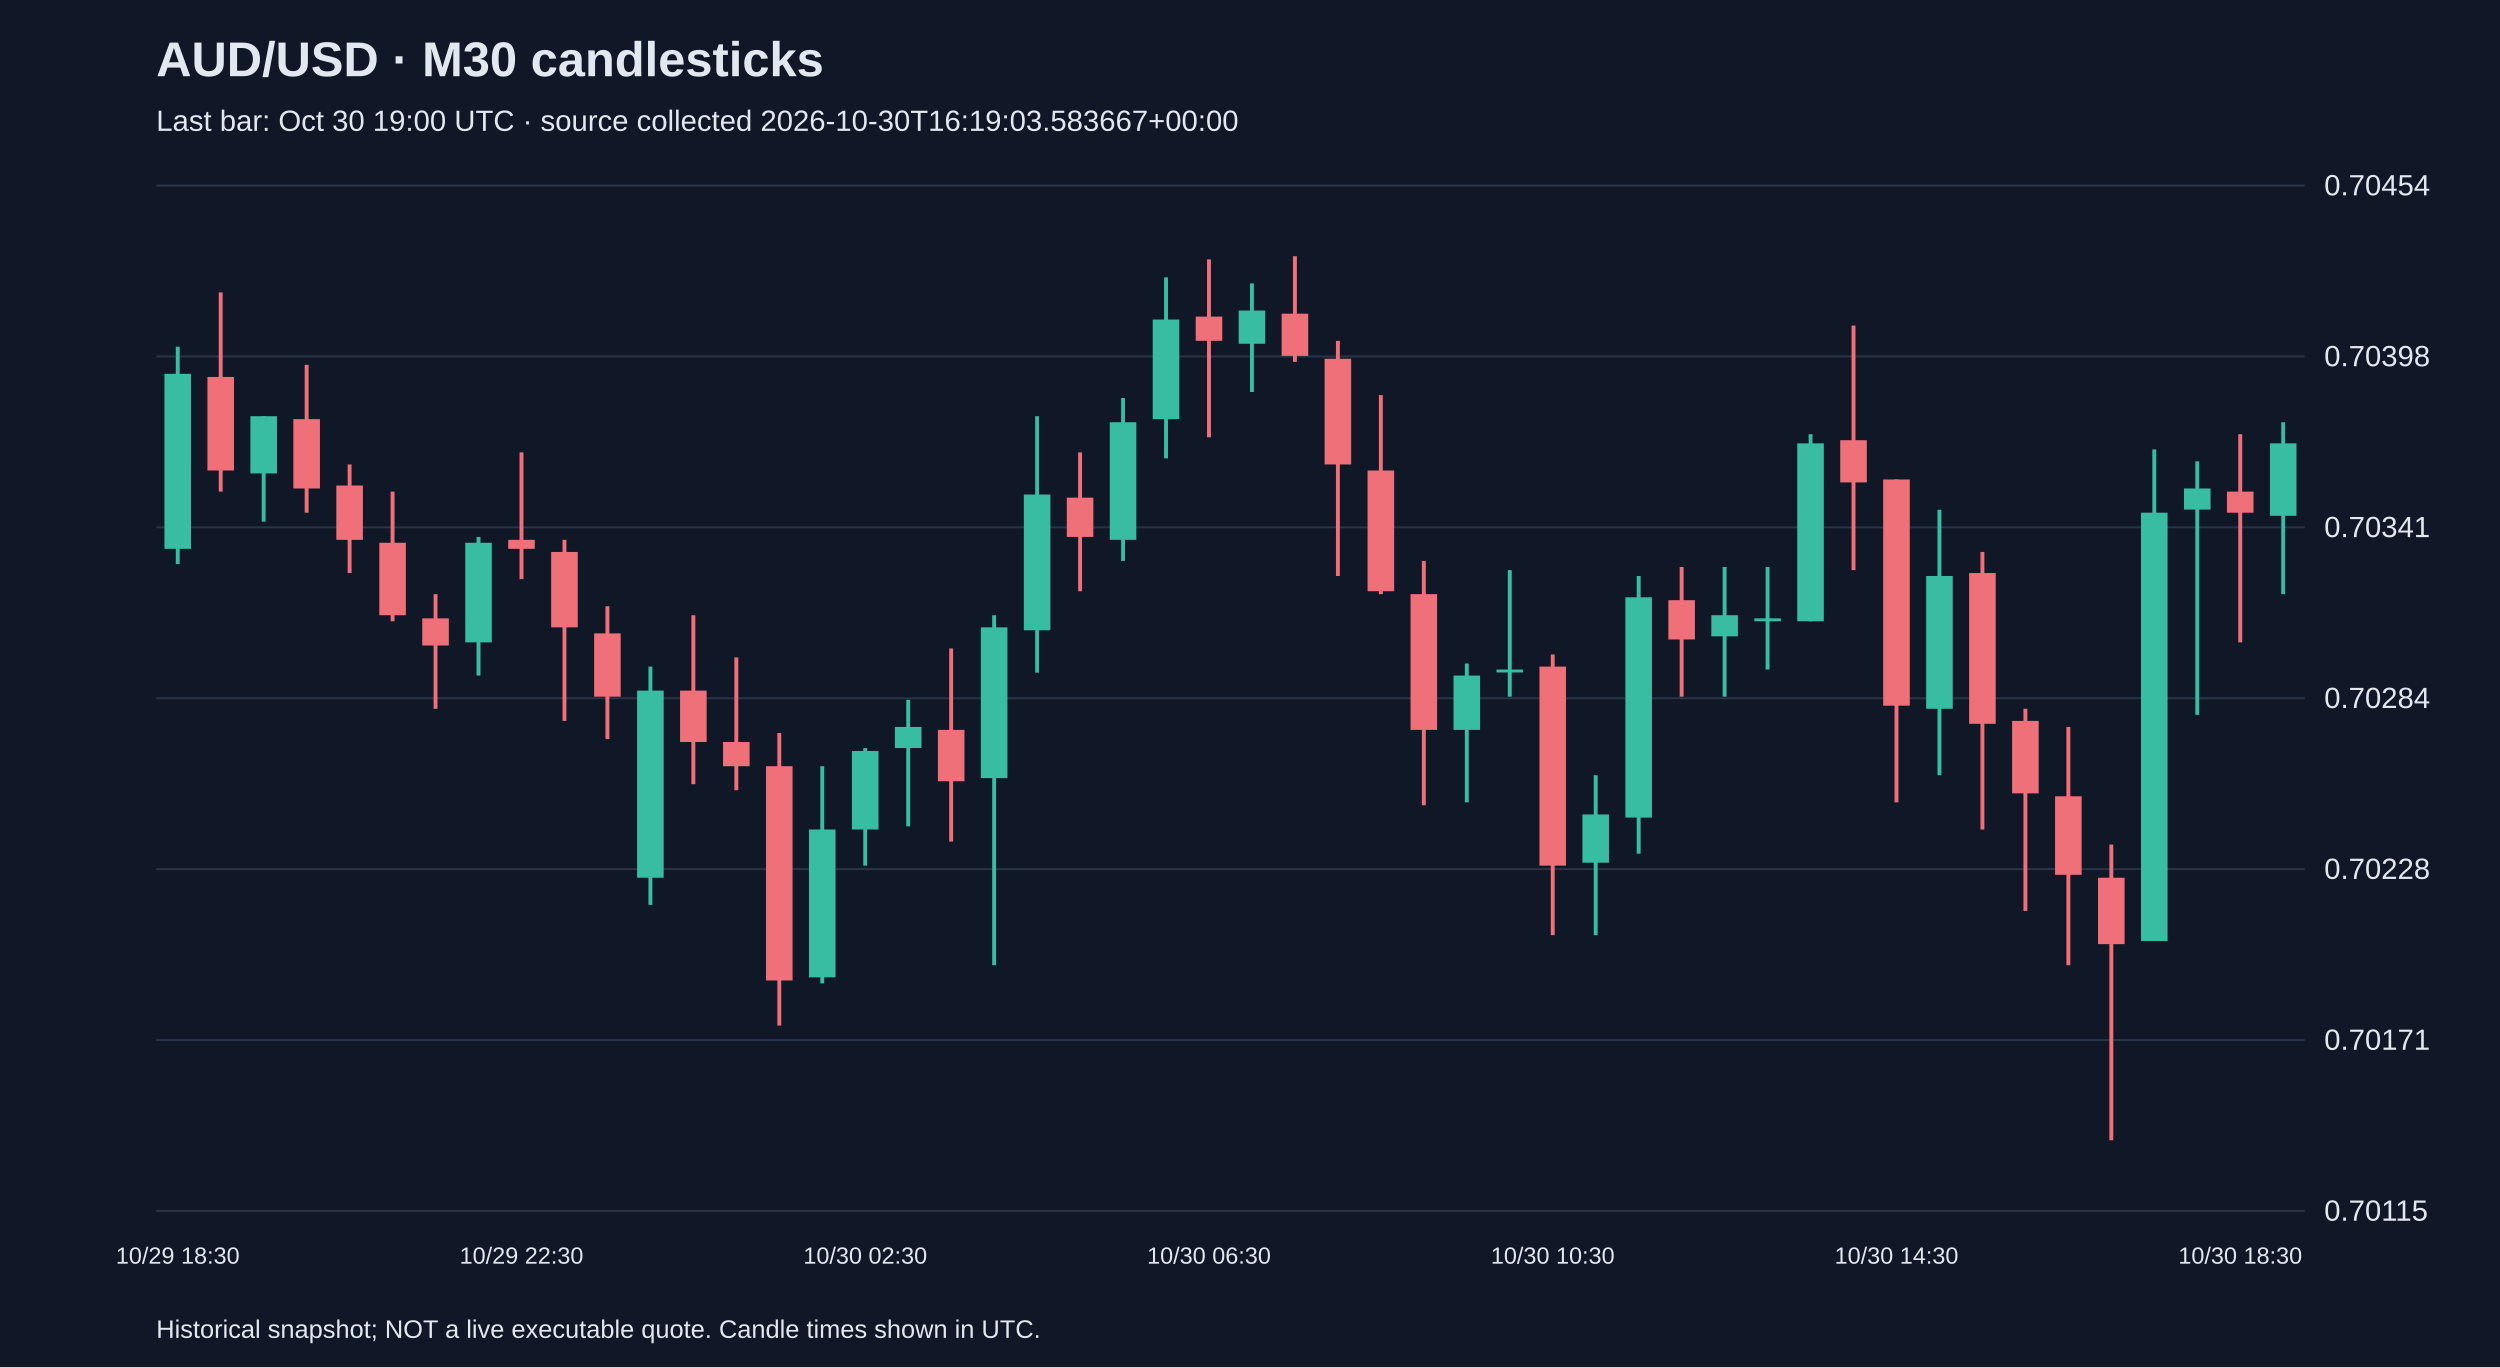
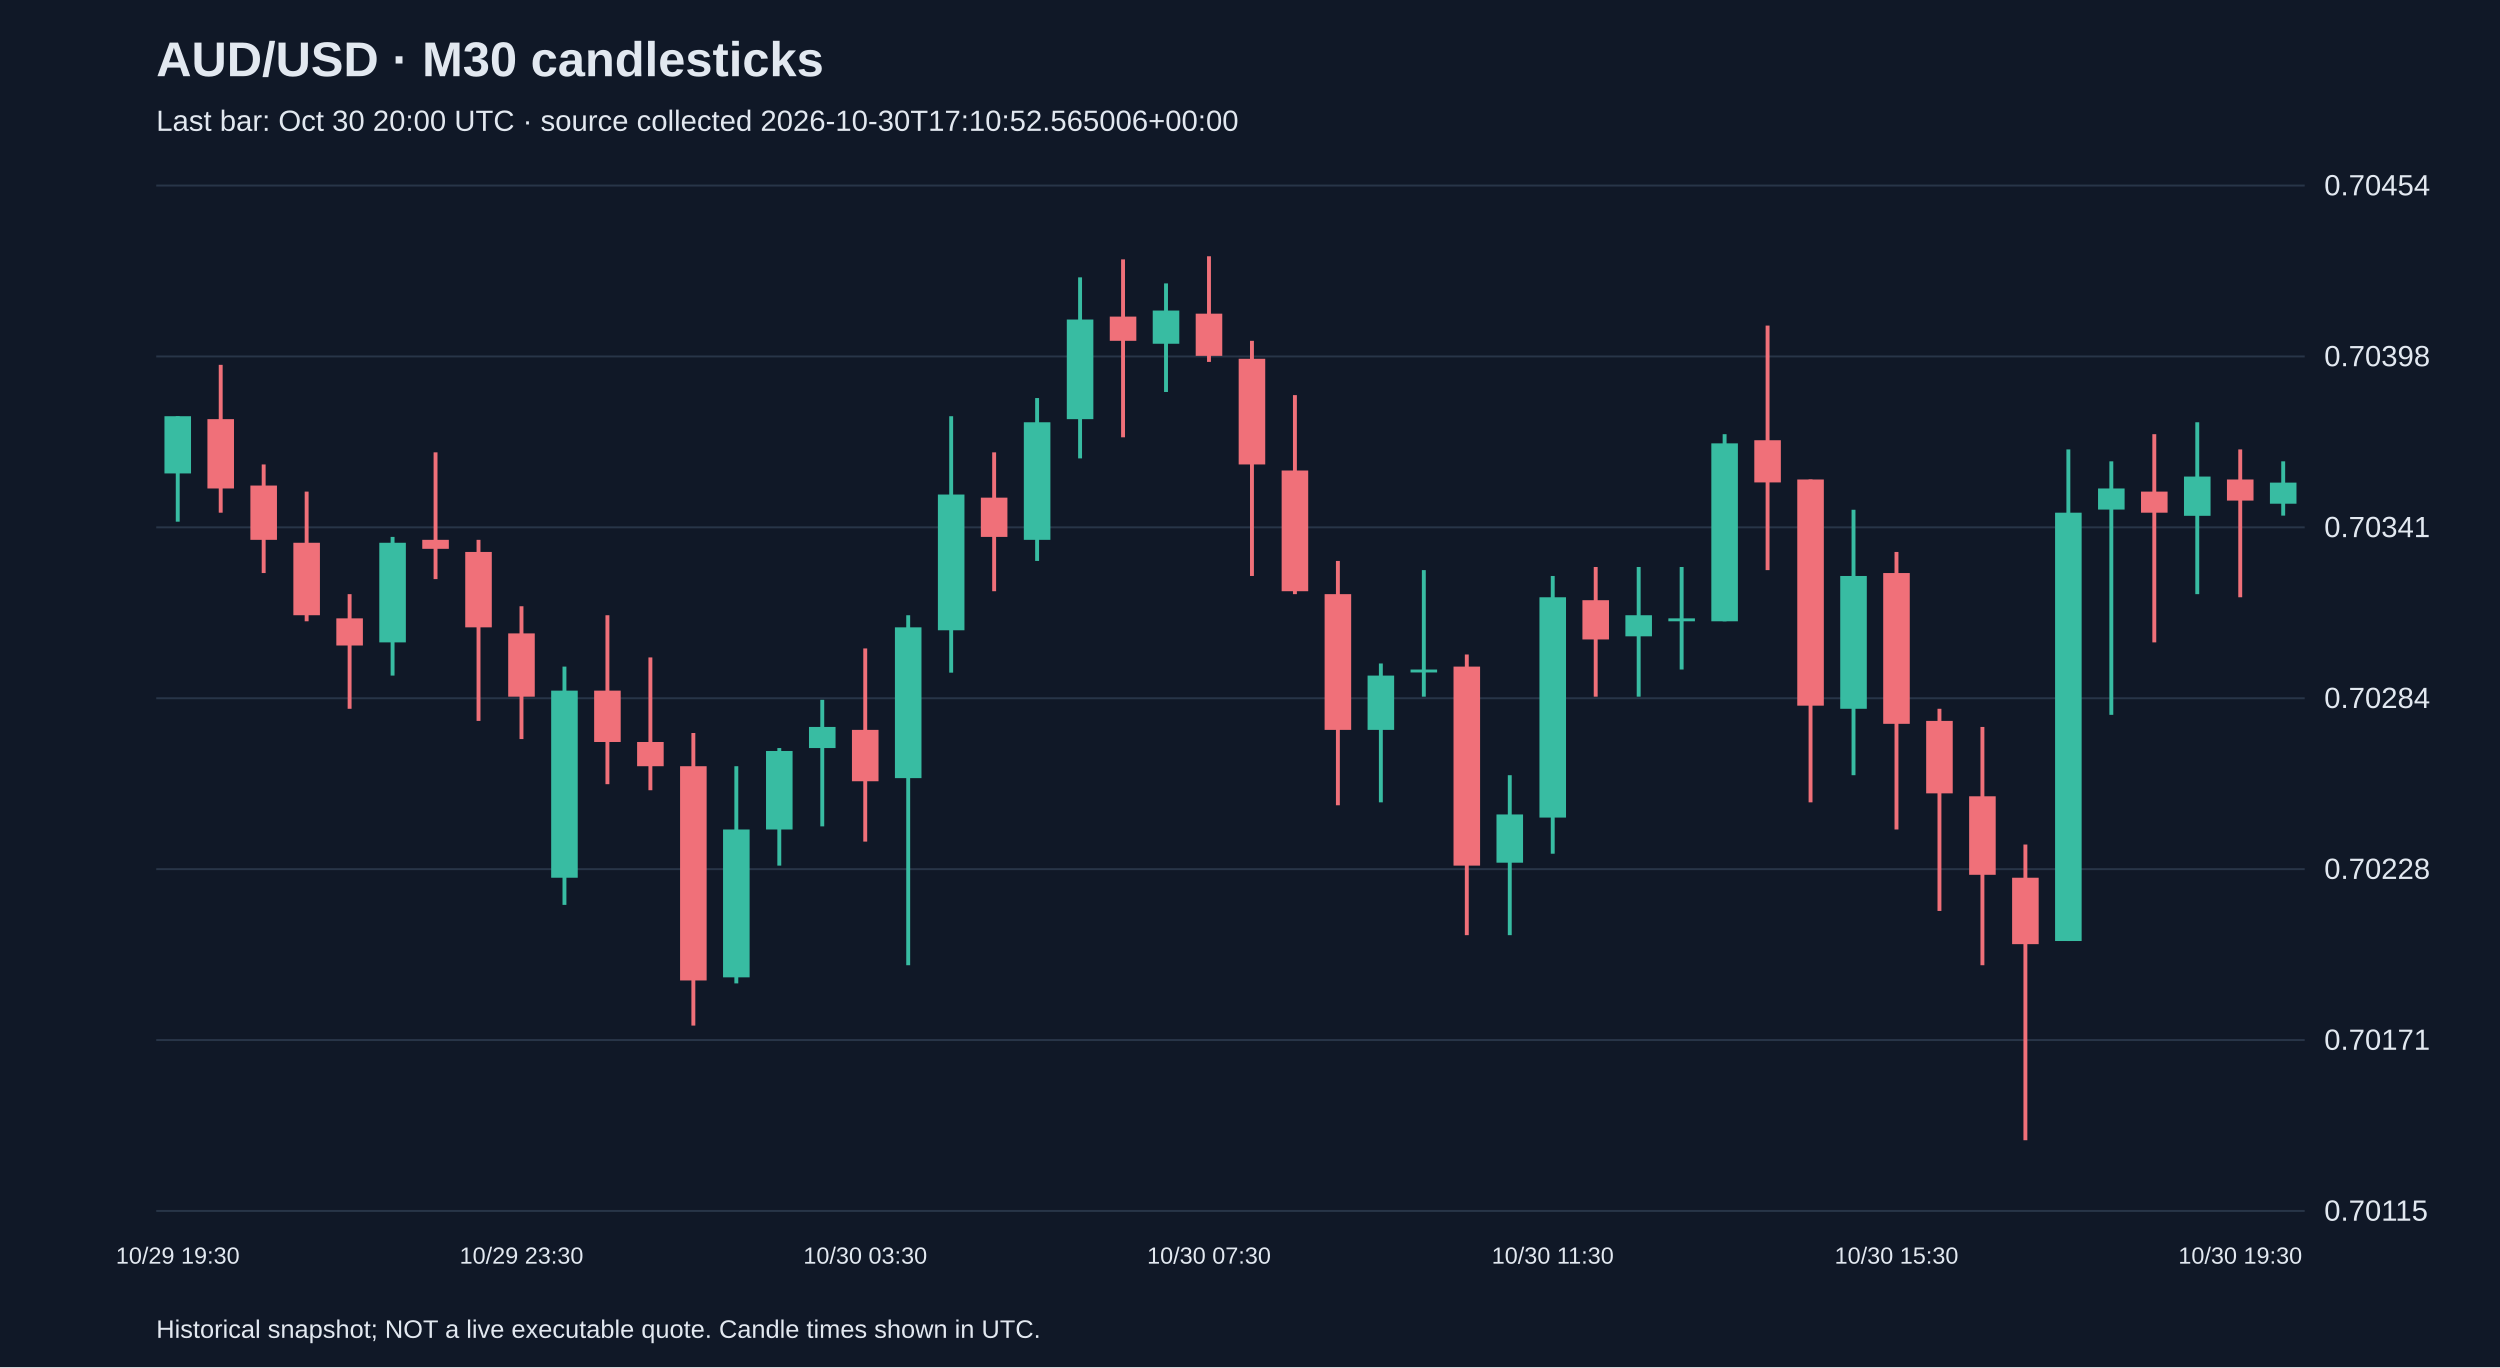
<svg xmlns="http://www.w3.org/2000/svg" viewBox="0 0 1280 700">
  <rect width="100%" height="100%" fill="#101827" />
  <style>text{font-family:Arial,sans-serif;fill:#e2e8f0}</style>
  <text x="80" y="39" font-size="25" font-weight="bold">AUD/USD · M30 candlesticks</text>
-   <text x="80" y="67" font-size="15" fill="#a6b1c5">Last bar: Oct 30 19:00 UTC · source collected 2026-10-30T16:19:03.583667+00:00</text>
+   <text x="80" y="67" font-size="15" fill="#a6b1c5">Last bar: Oct 30 20:00 UTC · source collected 2026-10-30T17:10:52.565006+00:00</text>
  <line x1="80" y1="620.0" x2="1180" y2="620.0" stroke="#283548" />
  <text x="1190" y="625.0" font-size="15">0.70115</text>
  <line x1="80" y1="532.5" x2="1180" y2="532.5" stroke="#283548" />
  <text x="1190" y="537.5" font-size="15">0.70171</text>
  <line x1="80" y1="445.0" x2="1180" y2="445.0" stroke="#283548" />
  <text x="1190" y="450.0" font-size="15">0.70228</text>
  <line x1="80" y1="357.5" x2="1180" y2="357.5" stroke="#283548" />
  <text x="1190" y="362.5" font-size="15">0.70284</text>
  <line x1="80" y1="270.0" x2="1180" y2="270.0" stroke="#283548" />
  <text x="1190" y="275.0" font-size="15">0.70341</text>
  <line x1="80" y1="182.5" x2="1180" y2="182.5" stroke="#283548" />
  <text x="1190" y="187.5" font-size="15">0.70398</text>
  <line x1="80" y1="95.0" x2="1180" y2="95.0" stroke="#283548" />
  <text x="1190" y="100.0" font-size="15">0.70454</text>
-   <line x1="91.0" y1="177.5" x2="91.0" y2="288.8" stroke="#38bca2" stroke-width="2" />
-   <rect x="84.2" y="191.4" width="13.6" height="89.6" fill="#38bca2" />
-   <text x="91.0" y="647" text-anchor="middle" font-size="12">10/29 18:30</text>
-   <line x1="113.0" y1="149.7" x2="113.0" y2="251.7" stroke="#f07079" stroke-width="2" />
-   <rect x="106.2" y="193.0" width="13.6" height="47.9" fill="#f07079" />
-   <line x1="135.0" y1="213.1" x2="135.0" y2="267.1" stroke="#38bca2" stroke-width="2" />
-   <rect x="128.2" y="213.1" width="13.6" height="29.3" fill="#38bca2" />
-   <line x1="157.0" y1="186.8" x2="157.0" y2="262.5" stroke="#f07079" stroke-width="2" />
-   <rect x="150.2" y="214.6" width="13.6" height="35.5" fill="#f07079" />
-   <line x1="179.0" y1="237.8" x2="179.0" y2="293.4" stroke="#f07079" stroke-width="2" />
-   <rect x="172.2" y="248.6" width="13.6" height="27.8" fill="#f07079" />
-   <line x1="201.0" y1="251.7" x2="201.0" y2="318.1" stroke="#f07079" stroke-width="2" />
-   <rect x="194.2" y="277.9" width="13.6" height="37.1" fill="#f07079" />
-   <line x1="223.0" y1="304.2" x2="223.0" y2="362.9" stroke="#f07079" stroke-width="2" />
-   <rect x="216.2" y="316.6" width="13.6" height="13.9" fill="#f07079" />
-   <line x1="245.0" y1="274.9" x2="245.0" y2="345.9" stroke="#38bca2" stroke-width="2" />
-   <rect x="238.2" y="277.9" width="13.6" height="51.0" fill="#38bca2" />
-   <line x1="267.0" y1="231.6" x2="267.0" y2="296.5" stroke="#f07079" stroke-width="2" />
-   <rect x="260.2" y="276.4" width="13.6" height="4.6" fill="#f07079" />
-   <text x="267.0" y="647" text-anchor="middle" font-size="12">10/29 22:30</text>
-   <line x1="289.0" y1="276.4" x2="289.0" y2="369.1" stroke="#f07079" stroke-width="2" />
-   <rect x="282.2" y="282.6" width="13.6" height="38.6" fill="#f07079" />
-   <line x1="311.0" y1="310.4" x2="311.0" y2="378.4" stroke="#f07079" stroke-width="2" />
-   <rect x="304.2" y="324.3" width="13.6" height="32.4" fill="#f07079" />
-   <line x1="333.0" y1="341.3" x2="333.0" y2="463.3" stroke="#38bca2" stroke-width="2" />
-   <rect x="326.2" y="353.6" width="13.6" height="95.8" fill="#38bca2" />
-   <line x1="355.0" y1="315.0" x2="355.0" y2="401.5" stroke="#f07079" stroke-width="2" />
-   <rect x="348.2" y="353.6" width="13.6" height="26.3" fill="#f07079" />
-   <line x1="377.0" y1="336.6" x2="377.0" y2="404.6" stroke="#f07079" stroke-width="2" />
-   <rect x="370.2" y="379.9" width="13.6" height="12.4" fill="#f07079" />
-   <line x1="399.0" y1="375.3" x2="399.0" y2="525.1" stroke="#f07079" stroke-width="2" />
-   <rect x="392.2" y="392.3" width="13.6" height="109.7" fill="#f07079" />
-   <line x1="421.0" y1="392.3" x2="421.0" y2="503.5" stroke="#38bca2" stroke-width="2" />
-   <rect x="414.2" y="424.7" width="13.6" height="75.7" fill="#38bca2" />
-   <line x1="443.0" y1="383.0" x2="443.0" y2="443.2" stroke="#38bca2" stroke-width="2" />
-   <rect x="436.2" y="384.5" width="13.6" height="40.2" fill="#38bca2" />
-   <text x="443.0" y="647" text-anchor="middle" font-size="12">10/30 02:30</text>
-   <line x1="465.0" y1="358.3" x2="465.0" y2="423.1" stroke="#38bca2" stroke-width="2" />
-   <rect x="458.2" y="372.2" width="13.6" height="10.8" fill="#38bca2" />
-   <line x1="487.0" y1="332.0" x2="487.0" y2="430.9" stroke="#f07079" stroke-width="2" />
-   <rect x="480.2" y="373.7" width="13.6" height="26.3" fill="#f07079" />
-   <line x1="509.0" y1="315.0" x2="509.0" y2="494.2" stroke="#38bca2" stroke-width="2" />
-   <rect x="502.2" y="321.2" width="13.6" height="77.2" fill="#38bca2" />
-   <line x1="531.0" y1="213.1" x2="531.0" y2="344.4" stroke="#38bca2" stroke-width="2" />
-   <rect x="524.2" y="253.2" width="13.6" height="69.5" fill="#38bca2" />
-   <line x1="553.0" y1="231.6" x2="553.0" y2="302.7" stroke="#f07079" stroke-width="2" />
-   <rect x="546.2" y="254.8" width="13.6" height="20.1" fill="#f07079" />
-   <line x1="575.0" y1="203.8" x2="575.0" y2="287.2" stroke="#38bca2" stroke-width="2" />
-   <rect x="568.2" y="216.2" width="13.6" height="60.2" fill="#38bca2" />
-   <line x1="597.0" y1="142.0" x2="597.0" y2="234.7" stroke="#38bca2" stroke-width="2" />
-   <rect x="590.2" y="163.6" width="13.6" height="51.0" fill="#38bca2" />
-   <line x1="619.0" y1="132.8" x2="619.0" y2="223.9" stroke="#f07079" stroke-width="2" />
-   <rect x="612.2" y="162.1" width="13.6" height="12.4" fill="#f07079" />
-   <text x="619.0" y="647" text-anchor="middle" font-size="12">10/30 06:30</text>
-   <line x1="641.0" y1="145.1" x2="641.0" y2="200.7" stroke="#38bca2" stroke-width="2" />
-   <rect x="634.2" y="159.0" width="13.6" height="17.0" fill="#38bca2" />
-   <line x1="663.0" y1="131.2" x2="663.0" y2="185.3" stroke="#f07079" stroke-width="2" />
-   <rect x="656.2" y="160.6" width="13.6" height="21.6" fill="#f07079" />
-   <line x1="685.0" y1="174.5" x2="685.0" y2="294.9" stroke="#f07079" stroke-width="2" />
-   <rect x="678.2" y="183.7" width="13.6" height="54.1" fill="#f07079" />
-   <line x1="707.0" y1="202.3" x2="707.0" y2="304.2" stroke="#f07079" stroke-width="2" />
-   <rect x="700.2" y="240.9" width="13.6" height="61.8" fill="#f07079" />
-   <line x1="729.0" y1="287.2" x2="729.0" y2="412.3" stroke="#f07079" stroke-width="2" />
-   <rect x="722.2" y="304.2" width="13.6" height="69.5" fill="#f07079" />
-   <line x1="751.0" y1="339.7" x2="751.0" y2="410.8" stroke="#38bca2" stroke-width="2" />
-   <rect x="744.2" y="345.9" width="13.6" height="27.8" fill="#38bca2" />
-   <line x1="773.0" y1="291.9" x2="773.0" y2="356.7" stroke="#38bca2" stroke-width="2" />
-   <rect x="766.2" y="342.8" width="13.6" height="1.5" fill="#38bca2" />
-   <line x1="795.0" y1="335.1" x2="795.0" y2="478.8" stroke="#f07079" stroke-width="2" />
-   <rect x="788.2" y="341.3" width="13.6" height="101.9" fill="#f07079" />
-   <text x="795.0" y="647" text-anchor="middle" font-size="12">10/30 10:30</text>
-   <line x1="817.0" y1="396.9" x2="817.0" y2="478.8" stroke="#38bca2" stroke-width="2" />
-   <rect x="810.2" y="417.0" width="13.6" height="24.7" fill="#38bca2" />
-   <line x1="839.0" y1="294.9" x2="839.0" y2="437.1" stroke="#38bca2" stroke-width="2" />
-   <rect x="832.2" y="305.8" width="13.6" height="112.8" fill="#38bca2" />
-   <line x1="861.0" y1="290.3" x2="861.0" y2="356.7" stroke="#f07079" stroke-width="2" />
-   <rect x="854.2" y="307.3" width="13.6" height="20.1" fill="#f07079" />
-   <line x1="883.0" y1="290.3" x2="883.0" y2="356.7" stroke="#38bca2" stroke-width="2" />
-   <rect x="876.2" y="315.0" width="13.6" height="10.8" fill="#38bca2" />
-   <line x1="905.0" y1="290.3" x2="905.0" y2="342.8" stroke="#38bca2" stroke-width="2" />
-   <rect x="898.2" y="316.6" width="13.6" height="1.5" fill="#38bca2" />
-   <line x1="927.0" y1="222.3" x2="927.0" y2="318.1" stroke="#38bca2" stroke-width="2" />
-   <rect x="920.2" y="227.0" width="13.6" height="91.1" fill="#38bca2" />
-   <line x1="949.0" y1="166.7" x2="949.0" y2="291.9" stroke="#f07079" stroke-width="2" />
-   <rect x="942.2" y="225.4" width="13.6" height="21.6" fill="#f07079" />
-   <line x1="971.0" y1="245.5" x2="971.0" y2="410.8" stroke="#f07079" stroke-width="2" />
-   <rect x="964.2" y="245.5" width="13.6" height="115.8" fill="#f07079" />
-   <text x="971.0" y="647" text-anchor="middle" font-size="12">10/30 14:30</text>
-   <line x1="993.0" y1="261.0" x2="993.0" y2="396.9" stroke="#38bca2" stroke-width="2" />
-   <rect x="986.2" y="294.9" width="13.6" height="68.0" fill="#38bca2" />
-   <line x1="1015.0" y1="282.6" x2="1015.0" y2="424.7" stroke="#f07079" stroke-width="2" />
-   <rect x="1008.2" y="293.4" width="13.6" height="77.2" fill="#f07079" />
-   <line x1="1037.0" y1="362.9" x2="1037.0" y2="466.4" stroke="#f07079" stroke-width="2" />
-   <rect x="1030.2" y="369.1" width="13.6" height="37.1" fill="#f07079" />
-   <line x1="1059.0" y1="372.2" x2="1059.0" y2="494.2" stroke="#f07079" stroke-width="2" />
-   <rect x="1052.2" y="407.7" width="13.6" height="40.2" fill="#f07079" />
-   <line x1="1081.0" y1="432.4" x2="1081.0" y2="583.8" stroke="#f07079" stroke-width="2" />
-   <rect x="1074.2" y="449.4" width="13.6" height="34.0" fill="#f07079" />
-   <line x1="1103.0" y1="230.1" x2="1103.0" y2="481.8" stroke="#38bca2" stroke-width="2" />
-   <rect x="1096.2" y="262.5" width="13.6" height="219.3" fill="#38bca2" />
-   <line x1="1125.0" y1="236.2" x2="1125.0" y2="366.0" stroke="#38bca2" stroke-width="2" />
-   <rect x="1118.2" y="250.1" width="13.6" height="10.8" fill="#38bca2" />
-   <line x1="1147.0" y1="222.3" x2="1147.0" y2="328.9" stroke="#f07079" stroke-width="2" />
-   <rect x="1140.2" y="251.7" width="13.6" height="10.8" fill="#f07079" />
-   <text x="1147.0" y="647" text-anchor="middle" font-size="12">10/30 18:30</text>
-   <line x1="1169.0" y1="216.2" x2="1169.0" y2="304.2" stroke="#38bca2" stroke-width="2" />
-   <rect x="1162.2" y="227.0" width="13.6" height="37.1" fill="#38bca2" />
+   <line x1="91.0" y1="213.1" x2="91.0" y2="267.1" stroke="#38bca2" stroke-width="2" />
+   <rect x="84.2" y="213.1" width="13.6" height="29.3" fill="#38bca2" />
+   <text x="91.0" y="647" text-anchor="middle" font-size="12">10/29 19:30</text>
+   <line x1="113.0" y1="186.8" x2="113.0" y2="262.5" stroke="#f07079" stroke-width="2" />
+   <rect x="106.2" y="214.6" width="13.6" height="35.5" fill="#f07079" />
+   <line x1="135.0" y1="237.8" x2="135.0" y2="293.4" stroke="#f07079" stroke-width="2" />
+   <rect x="128.2" y="248.6" width="13.6" height="27.8" fill="#f07079" />
+   <line x1="157.0" y1="251.7" x2="157.0" y2="318.1" stroke="#f07079" stroke-width="2" />
+   <rect x="150.2" y="277.9" width="13.6" height="37.1" fill="#f07079" />
+   <line x1="179.0" y1="304.2" x2="179.0" y2="362.9" stroke="#f07079" stroke-width="2" />
+   <rect x="172.2" y="316.6" width="13.6" height="13.9" fill="#f07079" />
+   <line x1="201.0" y1="274.9" x2="201.0" y2="345.9" stroke="#38bca2" stroke-width="2" />
+   <rect x="194.2" y="277.9" width="13.6" height="51.0" fill="#38bca2" />
+   <line x1="223.0" y1="231.6" x2="223.0" y2="296.5" stroke="#f07079" stroke-width="2" />
+   <rect x="216.2" y="276.4" width="13.6" height="4.6" fill="#f07079" />
+   <line x1="245.0" y1="276.4" x2="245.0" y2="369.1" stroke="#f07079" stroke-width="2" />
+   <rect x="238.2" y="282.6" width="13.6" height="38.6" fill="#f07079" />
+   <line x1="267.0" y1="310.4" x2="267.0" y2="378.4" stroke="#f07079" stroke-width="2" />
+   <rect x="260.2" y="324.3" width="13.6" height="32.4" fill="#f07079" />
+   <text x="267.0" y="647" text-anchor="middle" font-size="12">10/29 23:30</text>
+   <line x1="289.0" y1="341.3" x2="289.0" y2="463.3" stroke="#38bca2" stroke-width="2" />
+   <rect x="282.2" y="353.6" width="13.6" height="95.8" fill="#38bca2" />
+   <line x1="311.0" y1="315.0" x2="311.0" y2="401.5" stroke="#f07079" stroke-width="2" />
+   <rect x="304.2" y="353.6" width="13.6" height="26.3" fill="#f07079" />
+   <line x1="333.0" y1="336.6" x2="333.0" y2="404.6" stroke="#f07079" stroke-width="2" />
+   <rect x="326.2" y="379.9" width="13.6" height="12.4" fill="#f07079" />
+   <line x1="355.0" y1="375.3" x2="355.0" y2="525.1" stroke="#f07079" stroke-width="2" />
+   <rect x="348.2" y="392.3" width="13.6" height="109.7" fill="#f07079" />
+   <line x1="377.0" y1="392.3" x2="377.0" y2="503.5" stroke="#38bca2" stroke-width="2" />
+   <rect x="370.2" y="424.7" width="13.6" height="75.7" fill="#38bca2" />
+   <line x1="399.0" y1="383.0" x2="399.0" y2="443.2" stroke="#38bca2" stroke-width="2" />
+   <rect x="392.2" y="384.5" width="13.6" height="40.2" fill="#38bca2" />
+   <line x1="421.0" y1="358.3" x2="421.0" y2="423.1" stroke="#38bca2" stroke-width="2" />
+   <rect x="414.2" y="372.2" width="13.6" height="10.8" fill="#38bca2" />
+   <line x1="443.0" y1="332.0" x2="443.0" y2="430.9" stroke="#f07079" stroke-width="2" />
+   <rect x="436.2" y="373.7" width="13.6" height="26.3" fill="#f07079" />
+   <text x="443.0" y="647" text-anchor="middle" font-size="12">10/30 03:30</text>
+   <line x1="465.0" y1="315.0" x2="465.0" y2="494.2" stroke="#38bca2" stroke-width="2" />
+   <rect x="458.2" y="321.2" width="13.6" height="77.2" fill="#38bca2" />
+   <line x1="487.0" y1="213.1" x2="487.0" y2="344.4" stroke="#38bca2" stroke-width="2" />
+   <rect x="480.2" y="253.2" width="13.6" height="69.5" fill="#38bca2" />
+   <line x1="509.0" y1="231.6" x2="509.0" y2="302.7" stroke="#f07079" stroke-width="2" />
+   <rect x="502.2" y="254.8" width="13.6" height="20.1" fill="#f07079" />
+   <line x1="531.0" y1="203.8" x2="531.0" y2="287.2" stroke="#38bca2" stroke-width="2" />
+   <rect x="524.2" y="216.2" width="13.6" height="60.2" fill="#38bca2" />
+   <line x1="553.0" y1="142.0" x2="553.0" y2="234.7" stroke="#38bca2" stroke-width="2" />
+   <rect x="546.2" y="163.6" width="13.6" height="51.0" fill="#38bca2" />
+   <line x1="575.0" y1="132.8" x2="575.0" y2="223.9" stroke="#f07079" stroke-width="2" />
+   <rect x="568.2" y="162.1" width="13.6" height="12.4" fill="#f07079" />
+   <line x1="597.0" y1="145.1" x2="597.0" y2="200.7" stroke="#38bca2" stroke-width="2" />
+   <rect x="590.2" y="159.0" width="13.6" height="17.0" fill="#38bca2" />
+   <line x1="619.0" y1="131.2" x2="619.0" y2="185.3" stroke="#f07079" stroke-width="2" />
+   <rect x="612.2" y="160.6" width="13.6" height="21.6" fill="#f07079" />
+   <text x="619.0" y="647" text-anchor="middle" font-size="12">10/30 07:30</text>
+   <line x1="641.0" y1="174.5" x2="641.0" y2="294.9" stroke="#f07079" stroke-width="2" />
+   <rect x="634.2" y="183.7" width="13.6" height="54.1" fill="#f07079" />
+   <line x1="663.0" y1="202.3" x2="663.0" y2="304.2" stroke="#f07079" stroke-width="2" />
+   <rect x="656.2" y="240.9" width="13.6" height="61.8" fill="#f07079" />
+   <line x1="685.0" y1="287.2" x2="685.0" y2="412.3" stroke="#f07079" stroke-width="2" />
+   <rect x="678.2" y="304.2" width="13.6" height="69.5" fill="#f07079" />
+   <line x1="707.0" y1="339.7" x2="707.0" y2="410.8" stroke="#38bca2" stroke-width="2" />
+   <rect x="700.2" y="345.9" width="13.6" height="27.8" fill="#38bca2" />
+   <line x1="729.0" y1="291.9" x2="729.0" y2="356.7" stroke="#38bca2" stroke-width="2" />
+   <rect x="722.2" y="342.8" width="13.6" height="1.5" fill="#38bca2" />
+   <line x1="751.0" y1="335.1" x2="751.0" y2="478.8" stroke="#f07079" stroke-width="2" />
+   <rect x="744.2" y="341.3" width="13.6" height="101.9" fill="#f07079" />
+   <line x1="773.0" y1="396.9" x2="773.0" y2="478.8" stroke="#38bca2" stroke-width="2" />
+   <rect x="766.2" y="417.0" width="13.6" height="24.7" fill="#38bca2" />
+   <line x1="795.0" y1="294.9" x2="795.0" y2="437.1" stroke="#38bca2" stroke-width="2" />
+   <rect x="788.2" y="305.8" width="13.6" height="112.8" fill="#38bca2" />
+   <text x="795.0" y="647" text-anchor="middle" font-size="12">10/30 11:30</text>
+   <line x1="817.0" y1="290.3" x2="817.0" y2="356.7" stroke="#f07079" stroke-width="2" />
+   <rect x="810.2" y="307.3" width="13.6" height="20.1" fill="#f07079" />
+   <line x1="839.0" y1="290.3" x2="839.0" y2="356.7" stroke="#38bca2" stroke-width="2" />
+   <rect x="832.2" y="315.0" width="13.6" height="10.8" fill="#38bca2" />
+   <line x1="861.0" y1="290.3" x2="861.0" y2="342.8" stroke="#38bca2" stroke-width="2" />
+   <rect x="854.2" y="316.6" width="13.6" height="1.5" fill="#38bca2" />
+   <line x1="883.0" y1="222.3" x2="883.0" y2="318.1" stroke="#38bca2" stroke-width="2" />
+   <rect x="876.2" y="227.0" width="13.6" height="91.1" fill="#38bca2" />
+   <line x1="905.0" y1="166.7" x2="905.0" y2="291.9" stroke="#f07079" stroke-width="2" />
+   <rect x="898.2" y="225.4" width="13.6" height="21.6" fill="#f07079" />
+   <line x1="927.0" y1="245.5" x2="927.0" y2="410.8" stroke="#f07079" stroke-width="2" />
+   <rect x="920.2" y="245.5" width="13.6" height="115.8" fill="#f07079" />
+   <line x1="949.0" y1="261.0" x2="949.0" y2="396.9" stroke="#38bca2" stroke-width="2" />
+   <rect x="942.2" y="294.9" width="13.6" height="68.0" fill="#38bca2" />
+   <line x1="971.0" y1="282.6" x2="971.0" y2="424.7" stroke="#f07079" stroke-width="2" />
+   <rect x="964.2" y="293.4" width="13.6" height="77.2" fill="#f07079" />
+   <text x="971.0" y="647" text-anchor="middle" font-size="12">10/30 15:30</text>
+   <line x1="993.0" y1="362.9" x2="993.0" y2="466.4" stroke="#f07079" stroke-width="2" />
+   <rect x="986.2" y="369.1" width="13.6" height="37.1" fill="#f07079" />
+   <line x1="1015.0" y1="372.2" x2="1015.0" y2="494.2" stroke="#f07079" stroke-width="2" />
+   <rect x="1008.2" y="407.7" width="13.6" height="40.2" fill="#f07079" />
+   <line x1="1037.0" y1="432.4" x2="1037.0" y2="583.8" stroke="#f07079" stroke-width="2" />
+   <rect x="1030.2" y="449.4" width="13.6" height="34.0" fill="#f07079" />
+   <line x1="1059.0" y1="230.1" x2="1059.0" y2="481.8" stroke="#38bca2" stroke-width="2" />
+   <rect x="1052.2" y="262.5" width="13.6" height="219.3" fill="#38bca2" />
+   <line x1="1081.0" y1="236.2" x2="1081.0" y2="366.0" stroke="#38bca2" stroke-width="2" />
+   <rect x="1074.2" y="250.1" width="13.6" height="10.8" fill="#38bca2" />
+   <line x1="1103.0" y1="222.3" x2="1103.0" y2="328.9" stroke="#f07079" stroke-width="2" />
+   <rect x="1096.2" y="251.7" width="13.6" height="10.8" fill="#f07079" />
+   <line x1="1125.0" y1="216.2" x2="1125.0" y2="304.2" stroke="#38bca2" stroke-width="2" />
+   <rect x="1118.2" y="244.0" width="13.6" height="20.1" fill="#38bca2" />
+   <line x1="1147.0" y1="230.1" x2="1147.0" y2="305.8" stroke="#f07079" stroke-width="2" />
+   <rect x="1140.2" y="245.5" width="13.6" height="10.8" fill="#f07079" />
+   <text x="1147.0" y="647" text-anchor="middle" font-size="12">10/30 19:30</text>
+   <line x1="1169.0" y1="236.2" x2="1169.0" y2="264.0" stroke="#38bca2" stroke-width="2" />
+   <rect x="1162.2" y="247.1" width="13.6" height="10.8" fill="#38bca2" />
  <text x="80" y="685" font-size="13">Historical snapshot; NOT a live executable quote. Candle times shown in UTC.</text>
</svg>
